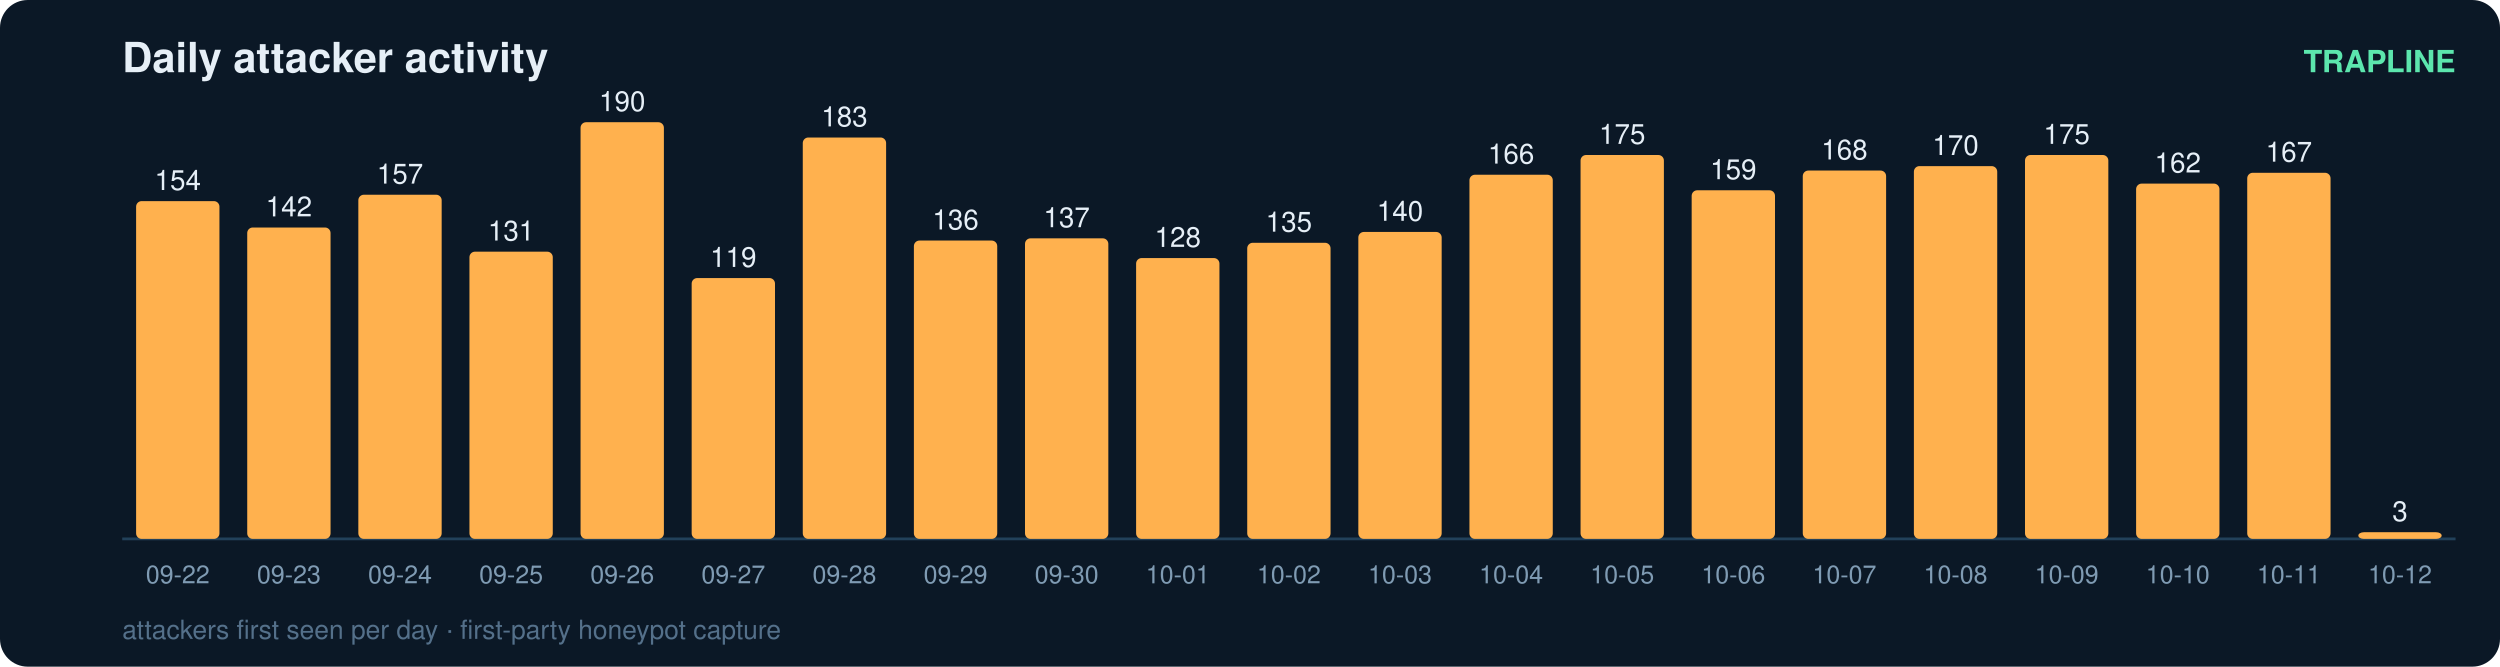
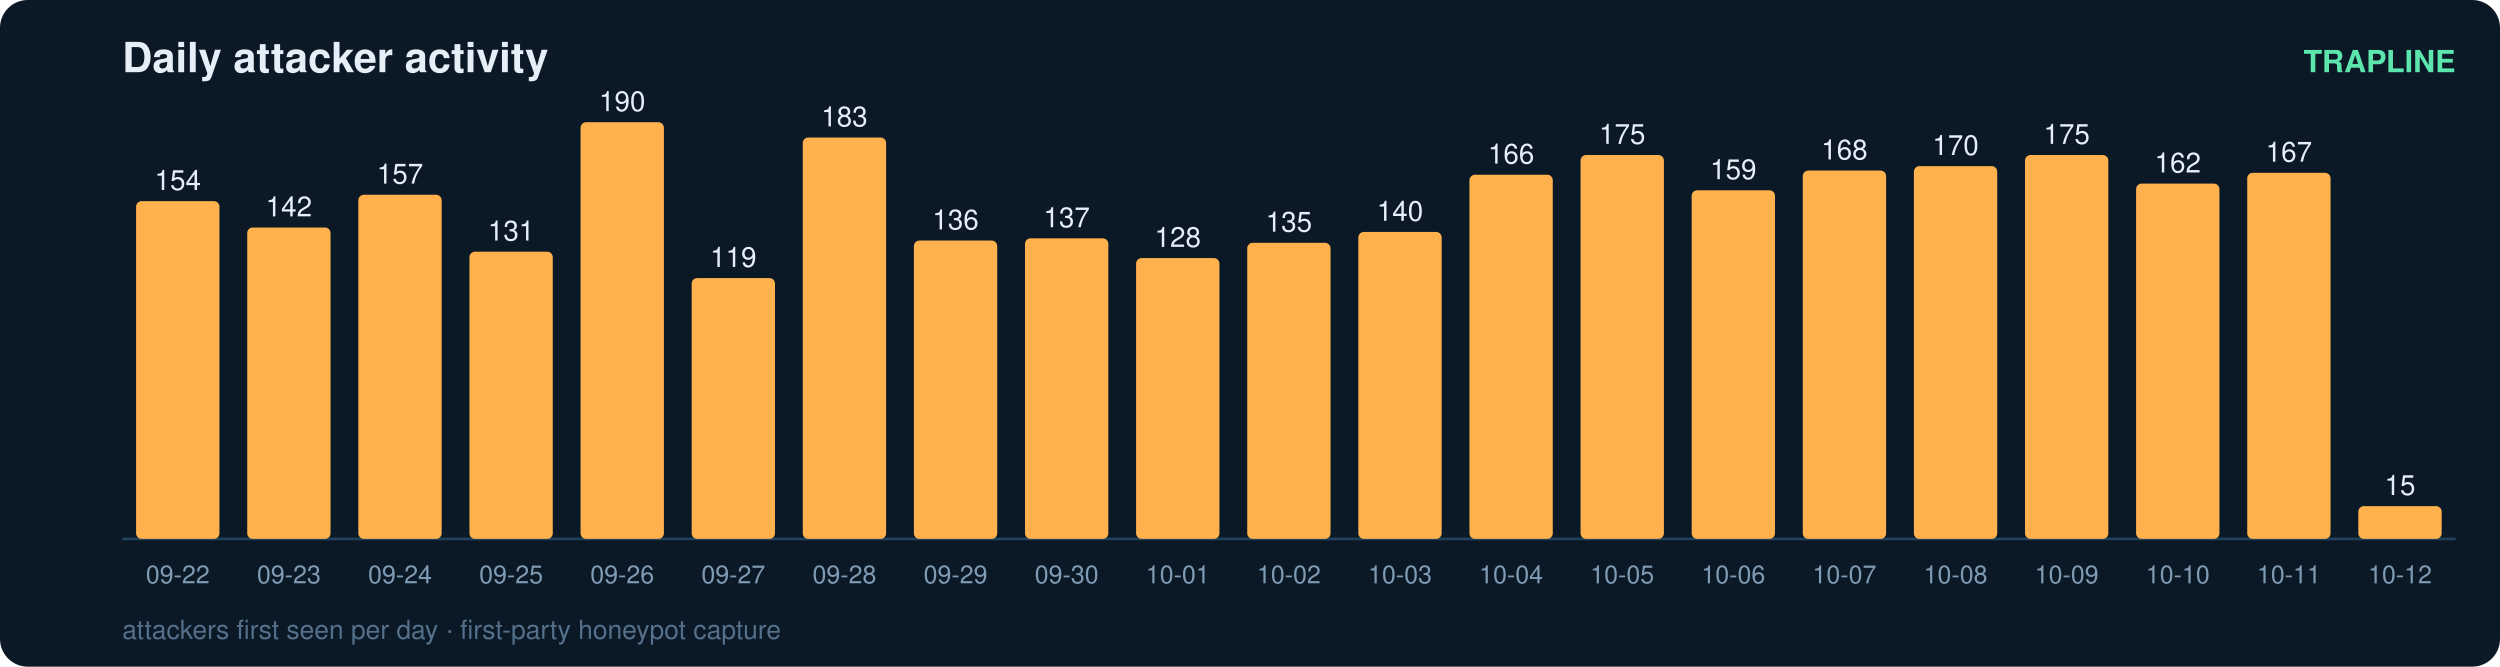
<svg xmlns="http://www.w3.org/2000/svg" width="900" height="240" viewBox="0 0 900 240" font-family="ui-sans-serif,Segoe UI,Helvetica,Arial">
  <rect width="900" height="240" rx="10" fill="#0b1826" />
  <text x="44" y="26" fill="#e6eff7" font-size="15" font-weight="700">Daily attacker activity</text>
  <text x="884" y="26" fill="#5ce6ad" font-size="11" text-anchor="end" font-weight="600">TRAPLINE</text>
  <line x1="44" y1="194" x2="884" y2="194" stroke="#22415a" stroke-width="1" />
  <rect x="49" y="72.4" width="30" height="121.6" rx="2" fill="#ffb14e" />
  <text x="64.0" y="68.4" fill="#e6eff7" font-size="10" text-anchor="middle" font-variant-numeric="tabular-nums">154</text>
  <text x="64.0" y="210.0" fill="#7f9bb3" font-size="9" text-anchor="middle">09-22</text>
  <rect x="89" y="81.9" width="30" height="112.1" rx="2" fill="#ffb14e" />
  <text x="104.0" y="77.9" fill="#e6eff7" font-size="10" text-anchor="middle" font-variant-numeric="tabular-nums">142</text>
  <text x="104.0" y="210.0" fill="#7f9bb3" font-size="9" text-anchor="middle">09-23</text>
  <rect x="129" y="70.1" width="30" height="123.9" rx="2" fill="#ffb14e" />
  <text x="144.0" y="66.1" fill="#e6eff7" font-size="10" text-anchor="middle" font-variant-numeric="tabular-nums">157</text>
  <text x="144.0" y="210.0" fill="#7f9bb3" font-size="9" text-anchor="middle">09-24</text>
  <rect x="169" y="90.6" width="30" height="103.4" rx="2" fill="#ffb14e" />
  <text x="184.0" y="86.6" fill="#e6eff7" font-size="10" text-anchor="middle" font-variant-numeric="tabular-nums">131</text>
  <text x="184.0" y="210.0" fill="#7f9bb3" font-size="9" text-anchor="middle">09-25</text>
  <rect x="209" y="44.0" width="30" height="150.0" rx="2" fill="#ffb14e" />
  <text x="224.0" y="40.0" fill="#e6eff7" font-size="10" text-anchor="middle" font-variant-numeric="tabular-nums">190</text>
  <text x="224.0" y="210.0" fill="#7f9bb3" font-size="9" text-anchor="middle">09-26</text>
  <rect x="249" y="100.1" width="30" height="93.9" rx="2" fill="#ffb14e" />
  <text x="264.0" y="96.1" fill="#e6eff7" font-size="10" text-anchor="middle" font-variant-numeric="tabular-nums">119</text>
  <text x="264.0" y="210.0" fill="#7f9bb3" font-size="9" text-anchor="middle">09-27</text>
  <rect x="289" y="49.5" width="30" height="144.5" rx="2" fill="#ffb14e" />
  <text x="304.0" y="45.5" fill="#e6eff7" font-size="10" text-anchor="middle" font-variant-numeric="tabular-nums">183</text>
  <text x="304.0" y="210.0" fill="#7f9bb3" font-size="9" text-anchor="middle">09-28</text>
  <rect x="329" y="86.6" width="30" height="107.4" rx="2" fill="#ffb14e" />
  <text x="344.0" y="82.6" fill="#e6eff7" font-size="10" text-anchor="middle" font-variant-numeric="tabular-nums">136</text>
  <text x="344.0" y="210.0" fill="#7f9bb3" font-size="9" text-anchor="middle">09-29</text>
  <rect x="369" y="85.8" width="30" height="108.2" rx="2" fill="#ffb14e" />
  <text x="384.0" y="81.8" fill="#e6eff7" font-size="10" text-anchor="middle" font-variant-numeric="tabular-nums">137</text>
  <text x="384.0" y="210.0" fill="#7f9bb3" font-size="9" text-anchor="middle">09-30</text>
  <rect x="409" y="92.9" width="30" height="101.1" rx="2" fill="#ffb14e" />
  <text x="424.0" y="88.9" fill="#e6eff7" font-size="10" text-anchor="middle" font-variant-numeric="tabular-nums">128</text>
  <text x="424.0" y="210.0" fill="#7f9bb3" font-size="9" text-anchor="middle">10-01</text>
  <rect x="449" y="87.4" width="30" height="106.6" rx="2" fill="#ffb14e" />
  <text x="464.0" y="83.4" fill="#e6eff7" font-size="10" text-anchor="middle" font-variant-numeric="tabular-nums">135</text>
  <text x="464.0" y="210.0" fill="#7f9bb3" font-size="9" text-anchor="middle">10-02</text>
  <rect x="489" y="83.5" width="30" height="110.5" rx="2" fill="#ffb14e" />
  <text x="504.0" y="79.5" fill="#e6eff7" font-size="10" text-anchor="middle" font-variant-numeric="tabular-nums">140</text>
  <text x="504.0" y="210.0" fill="#7f9bb3" font-size="9" text-anchor="middle">10-03</text>
  <rect x="529" y="62.9" width="30" height="131.1" rx="2" fill="#ffb14e" />
  <text x="544.0" y="58.9" fill="#e6eff7" font-size="10" text-anchor="middle" font-variant-numeric="tabular-nums">166</text>
  <text x="544.0" y="210.0" fill="#7f9bb3" font-size="9" text-anchor="middle">10-04</text>
  <rect x="569" y="55.8" width="30" height="138.2" rx="2" fill="#ffb14e" />
  <text x="584.0" y="51.8" fill="#e6eff7" font-size="10" text-anchor="middle" font-variant-numeric="tabular-nums">175</text>
  <text x="584.0" y="210.0" fill="#7f9bb3" font-size="9" text-anchor="middle">10-05</text>
  <rect x="609" y="68.5" width="30" height="125.5" rx="2" fill="#ffb14e" />
  <text x="624.0" y="64.5" fill="#e6eff7" font-size="10" text-anchor="middle" font-variant-numeric="tabular-nums">159</text>
  <text x="624.0" y="210.0" fill="#7f9bb3" font-size="9" text-anchor="middle">10-06</text>
  <rect x="649" y="61.4" width="30" height="132.6" rx="2" fill="#ffb14e" />
  <text x="664.0" y="57.4" fill="#e6eff7" font-size="10" text-anchor="middle" font-variant-numeric="tabular-nums">168</text>
  <text x="664.0" y="210.0" fill="#7f9bb3" font-size="9" text-anchor="middle">10-07</text>
  <rect x="689" y="59.8" width="30" height="134.2" rx="2" fill="#ffb14e" />
  <text x="704.0" y="55.8" fill="#e6eff7" font-size="10" text-anchor="middle" font-variant-numeric="tabular-nums">170</text>
  <text x="704.0" y="210.0" fill="#7f9bb3" font-size="9" text-anchor="middle">10-08</text>
  <rect x="729" y="55.8" width="30" height="138.2" rx="2" fill="#ffb14e" />
  <text x="744.0" y="51.8" fill="#e6eff7" font-size="10" text-anchor="middle" font-variant-numeric="tabular-nums">175</text>
  <text x="744.0" y="210.0" fill="#7f9bb3" font-size="9" text-anchor="middle">10-09</text>
  <rect x="769" y="66.1" width="30" height="127.9" rx="2" fill="#ffb14e" />
  <text x="784.0" y="62.1" fill="#e6eff7" font-size="10" text-anchor="middle" font-variant-numeric="tabular-nums">162</text>
  <text x="784.0" y="210.0" fill="#7f9bb3" font-size="9" text-anchor="middle">10-10</text>
  <rect x="809" y="62.2" width="30" height="131.8" rx="2" fill="#ffb14e" />
  <text x="824.0" y="58.2" fill="#e6eff7" font-size="10" text-anchor="middle" font-variant-numeric="tabular-nums">167</text>
  <text x="824.0" y="210.0" fill="#7f9bb3" font-size="9" text-anchor="middle">10-11</text>
-   <rect x="849" y="191.6" width="30" height="2.4" rx="2" fill="#ffb14e" />
-   <text x="864.0" y="187.6" fill="#e6eff7" font-size="10" text-anchor="middle" font-variant-numeric="tabular-nums">3</text>
+   <rect x="849" y="182.2" width="30" height="11.8" rx="2" fill="#ffb14e" />
+   <text x="864.0" y="178.2" fill="#e6eff7" font-size="10" text-anchor="middle" font-variant-numeric="tabular-nums">15</text>
  <text x="864.0" y="210.0" fill="#7f9bb3" font-size="9" text-anchor="middle">10-12</text>
  <text x="44" y="230" fill="#54708a" font-size="9.5">attackers first seen per day · first-party honeypot capture</text>
</svg>
